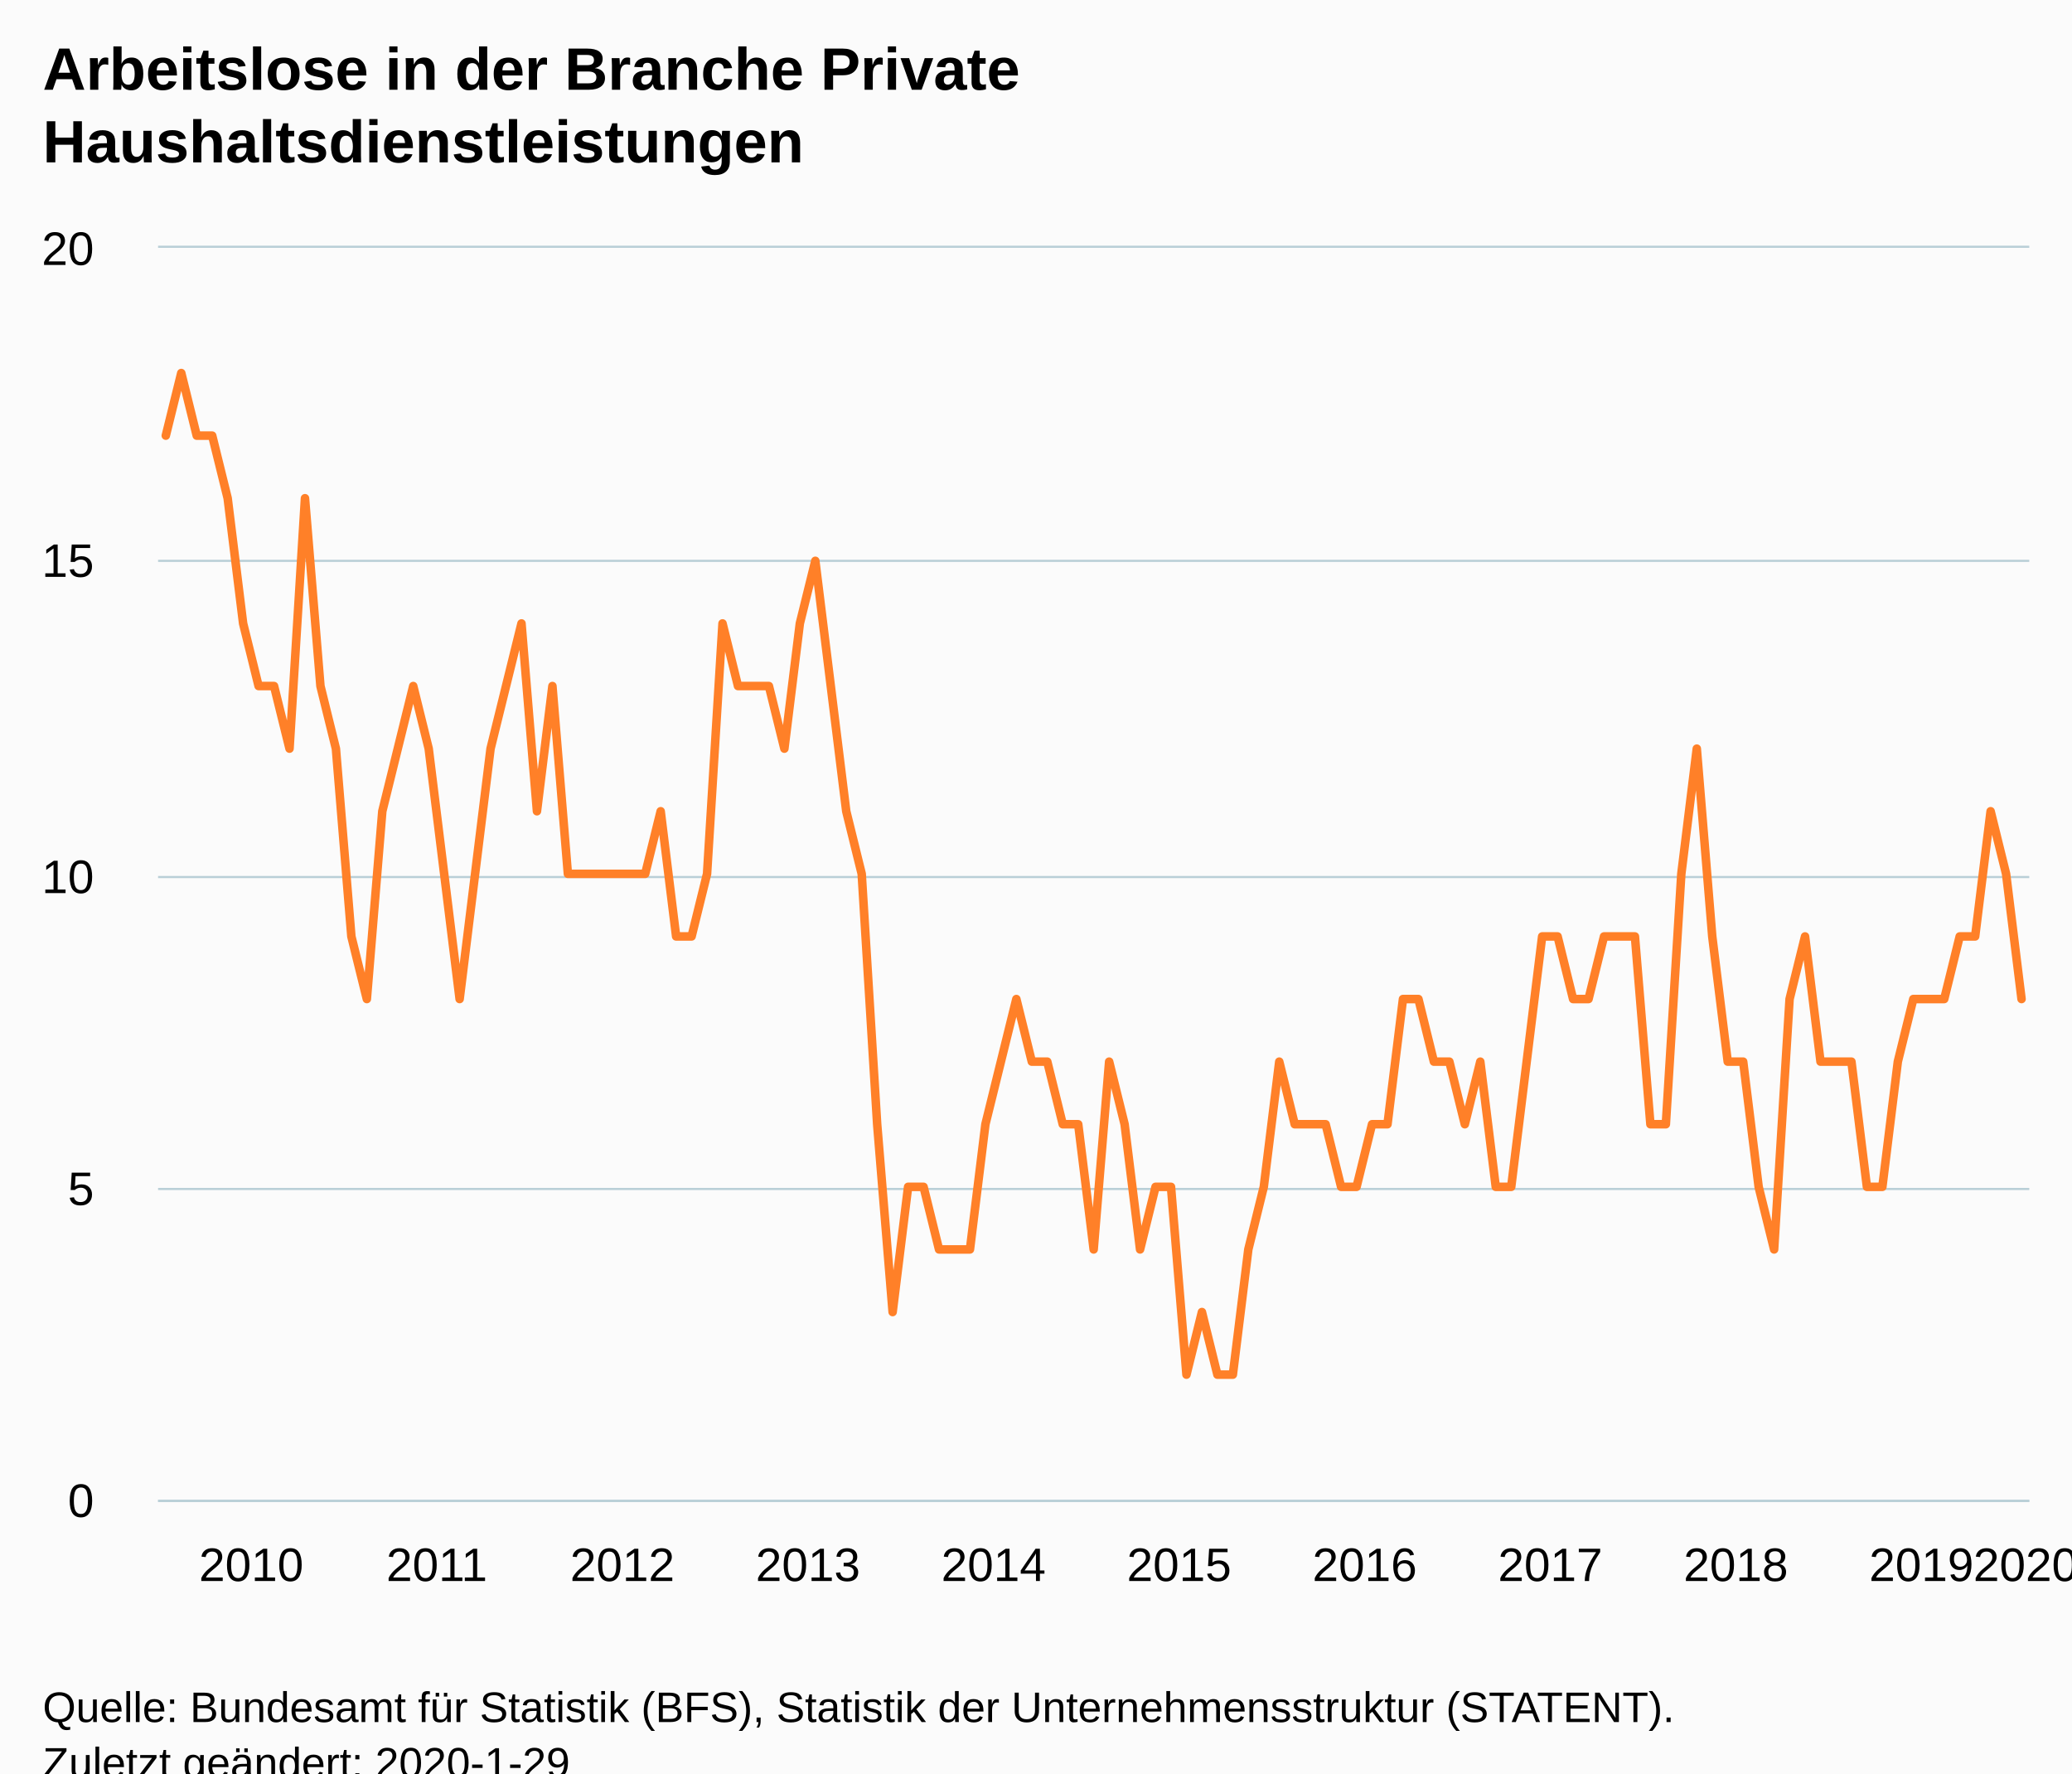
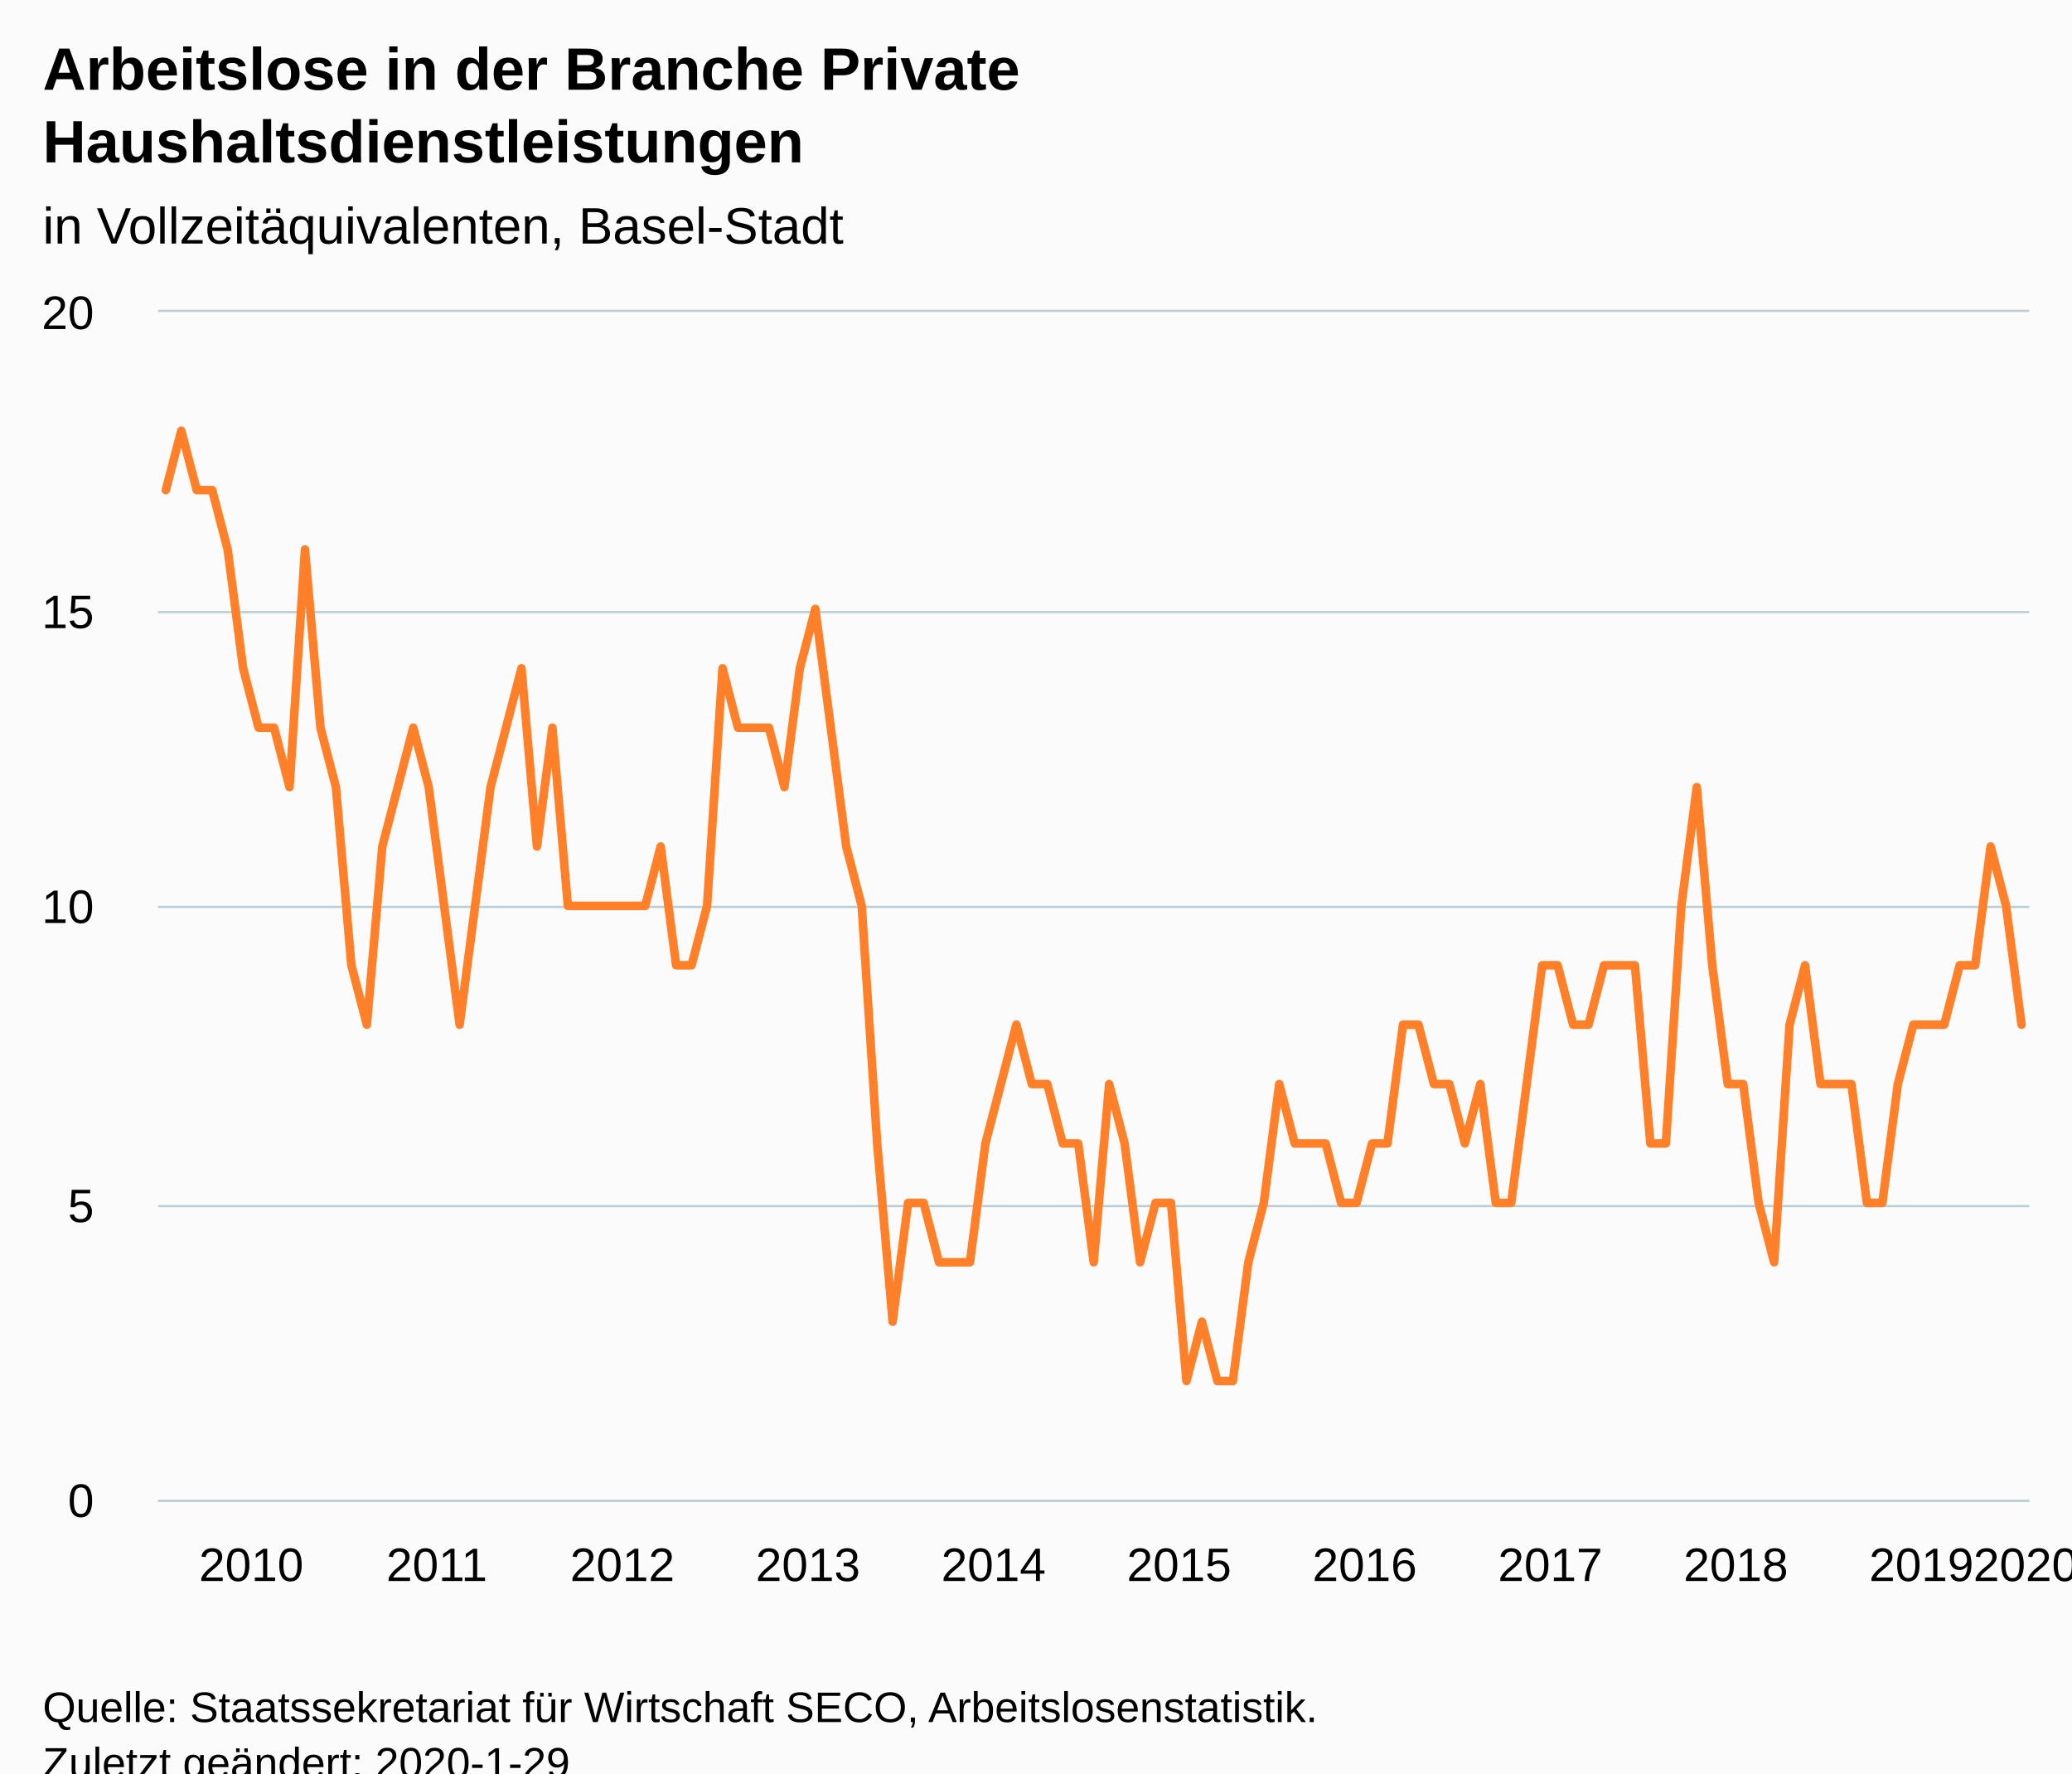
<svg xmlns="http://www.w3.org/2000/svg" version="1.1" class="highcharts-root" style="font-family:Arial;font-size:12px;" viewBox="0 0 485 415">
  <defs>
-     <clipPath id="highcharts-11hxgqq-6">
-       <rect x="0" y="0" width="438" height="293" fill="none" />
+     <clipPath id="highcharts-amy43bo-6">
+       <rect x="0" y="0" width="438" height="278" fill="none" />
    </clipPath>
-     <clipPath id="highcharts-11hxgqq-7">
-       <rect x="0" y="0" width="438" height="293" fill="none" />
+     <clipPath id="highcharts-amy43bo-7">
+       <rect x="0" y="0" width="438" height="278" fill="none" />
    </clipPath>
  </defs>
  <rect fill="#fbfbfb" class="highcharts-background" x="0" y="0" width="485" height="428" rx="0" ry="0" />
-   <rect fill="none" class="highcharts-plot-background" x="37" y="58" width="438" height="293" />
+   <rect fill="none" class="highcharts-plot-background" x="37" y="73" width="438" height="278" />
  <g class="highcharts-pane-group" data-z-index="0" />
  <g class="highcharts-grid highcharts-xaxis-grid " data-z-index="1">
-     <path fill="none" data-z-index="1" class="highcharts-grid-line" d="M 38.5 58 L 38.5 351" opacity="1" />
-     <path fill="none" data-z-index="1" class="highcharts-grid-line" d="M 81.5 58 L 81.5 351" opacity="1" />
-     <path fill="none" data-z-index="1" class="highcharts-grid-line" d="M 125.5 58 L 125.5 351" opacity="1" />
-     <path fill="none" data-z-index="1" class="highcharts-grid-line" d="M 168.5 58 L 168.5 351" opacity="1" />
-     <path fill="none" data-z-index="1" class="highcharts-grid-line" d="M 212.5 58 L 212.5 351" opacity="1" />
-     <path fill="none" data-z-index="1" class="highcharts-grid-line" d="M 255.5 58 L 255.5 351" opacity="1" />
-     <path fill="none" data-z-index="1" class="highcharts-grid-line" d="M 298.5 58 L 298.5 351" opacity="1" />
-     <path fill="none" data-z-index="1" class="highcharts-grid-line" d="M 342.5 58 L 342.5 351" opacity="1" />
-     <path fill="none" data-z-index="1" class="highcharts-grid-line" d="M 385.5 58 L 385.5 351" opacity="1" />
-     <path fill="none" data-z-index="1" class="highcharts-grid-line" d="M 429.5 58 L 429.5 351" opacity="1" />
-     <path fill="none" data-z-index="1" class="highcharts-grid-line" d="M 472.5 58 L 472.5 351" opacity="1" />
+     <path fill="none" data-z-index="1" class="highcharts-grid-line" d="M 38.5 73 L 38.5 351" opacity="1" />
+     <path fill="none" data-z-index="1" class="highcharts-grid-line" d="M 81.5 73 L 81.5 351" opacity="1" />
+     <path fill="none" data-z-index="1" class="highcharts-grid-line" d="M 125.5 73 L 125.5 351" opacity="1" />
+     <path fill="none" data-z-index="1" class="highcharts-grid-line" d="M 168.5 73 L 168.5 351" opacity="1" />
+     <path fill="none" data-z-index="1" class="highcharts-grid-line" d="M 212.5 73 L 212.5 351" opacity="1" />
+     <path fill="none" data-z-index="1" class="highcharts-grid-line" d="M 255.5 73 L 255.5 351" opacity="1" />
+     <path fill="none" data-z-index="1" class="highcharts-grid-line" d="M 298.5 73 L 298.5 351" opacity="1" />
+     <path fill="none" data-z-index="1" class="highcharts-grid-line" d="M 342.5 73 L 342.5 351" opacity="1" />
+     <path fill="none" data-z-index="1" class="highcharts-grid-line" d="M 385.5 73 L 385.5 351" opacity="1" />
+     <path fill="none" data-z-index="1" class="highcharts-grid-line" d="M 429.5 73 L 429.5 351" opacity="1" />
+     <path fill="none" data-z-index="1" class="highcharts-grid-line" d="M 472.5 73 L 472.5 351" opacity="1" />
  </g>
  <g class="highcharts-grid highcharts-yaxis-grid " data-z-index="1">
    <path fill="none" stroke="#B9CFD7" stroke-width="0.5" data-z-index="1" class="highcharts-grid-line" d="M 37 351.25 L 475 351.25" opacity="1" />
-     <path fill="none" stroke="#B9CFD7" stroke-width="0.5" data-z-index="1" class="highcharts-grid-line" d="M 37 278.25 L 475 278.25" opacity="1" />
-     <path fill="none" stroke="#B9CFD7" stroke-width="0.5" data-z-index="1" class="highcharts-grid-line" d="M 37 205.25 L 475 205.25" opacity="1" />
-     <path fill="none" stroke="#B9CFD7" stroke-width="0.5" data-z-index="1" class="highcharts-grid-line" d="M 37 131.25 L 475 131.25" opacity="1" />
-     <path fill="none" stroke="#B9CFD7" stroke-width="0.5" data-z-index="1" class="highcharts-grid-line" d="M 37 57.75 L 475 57.75" opacity="1" />
+     <path fill="none" stroke="#B9CFD7" stroke-width="0.5" data-z-index="1" class="highcharts-grid-line" d="M 37 282.25 L 475 282.25" opacity="1" />
+     <path fill="none" stroke="#B9CFD7" stroke-width="0.5" data-z-index="1" class="highcharts-grid-line" d="M 37 212.25 L 475 212.25" opacity="1" />
+     <path fill="none" stroke="#B9CFD7" stroke-width="0.5" data-z-index="1" class="highcharts-grid-line" d="M 37 143.25 L 475 143.25" opacity="1" />
+     <path fill="none" stroke="#B9CFD7" stroke-width="0.5" data-z-index="1" class="highcharts-grid-line" d="M 37 72.75 L 475 72.75" opacity="1" />
  </g>
-   <rect fill="none" class="highcharts-plot-border" data-z-index="1" x="37" y="58" width="438" height="293" />
+   <rect fill="none" class="highcharts-plot-border" data-z-index="1" x="37" y="73" width="438" height="278" />
  <g class="highcharts-axis highcharts-xaxis " data-z-index="2">
    <path fill="none" class="highcharts-axis-line" stroke="#B9CFD7" stroke-width="0.5" data-z-index="7" d="M 37 351.25 L 475 351.25" />
  </g>
  <g class="highcharts-axis highcharts-yaxis " data-z-index="2">
-     <path fill="none" class="highcharts-axis-line" data-z-index="7" d="M 37 58 L 37 351" />
+     <path fill="none" class="highcharts-axis-line" data-z-index="7" d="M 37 73 L 37 351" />
  </g>
  <g class="highcharts-series-group" data-z-index="3">
-     <g data-z-index="0.1" class="highcharts-series highcharts-series-0 highcharts-line-series " transform="translate(37,58) scale(1 1)" clip-path="url(#highcharts-11hxgqq-7)">
-       <path fill="none" d="M 1.81 43.95 L 5.43 29.3 L 9.05 43.95 L 12.669 43.95 L 16.289 58.6 L 19.909 87.9 L 23.529 102.55 L 27.149 102.55 L 30.769 117.2 L 34.388 58.6 L 38.008 102.55 L 41.628 117.2 L 45.248 161.15 L 48.868 175.8 L 52.488 131.85 L 56.107 117.2 L 59.727 102.55 L 63.347 117.2 L 66.967 146.5 L 70.587 175.8 L 74.207 146.5 L 77.826 117.2 L 81.446 102.55 L 85.066 87.9 L 88.686 131.85 L 92.306 102.55 L 95.926 146.5 L 99.545 146.5 L 103.165 146.5 L 106.785 146.5 L 110.405 146.5 L 114.025 146.5 L 117.645 131.85 L 121.264 161.15 L 124.884 161.15 L 128.504 146.5 L 132.124 87.9 L 135.744 102.55 L 139.364 102.55 L 142.983 102.55 L 146.603 117.2 L 150.223 87.9 L 153.843 73.25 L 157.463 102.55 L 161.083 131.85 L 164.702 146.5 L 168.322 205.1 L 171.942 249.05 L 175.562 219.75 L 179.182 219.75 L 182.802 234.4 L 186.421 234.4 L 190.041 234.4 L 193.661 205.1 L 197.281 190.45 L 200.901 175.8 L 204.521 190.45 L 208.14 190.45 L 211.76 205.1 L 215.38 205.1 L 219 234.4 L 222.62 190.45 L 226.24 205.1 L 229.86 234.4 L 233.479 219.75 L 237.099 219.75 L 240.719 263.7 L 244.339 249.05 L 247.959 263.7 L 251.579 263.7 L 255.198 234.4 L 258.818 219.75 L 262.438 190.45 L 266.058 205.1 L 269.678 205.1 L 273.298 205.1 L 276.917 219.75 L 280.537 219.75 L 284.157 205.1 L 287.777 205.1 L 291.397 175.8 L 295.017 175.8 L 298.636 190.45 L 302.256 190.45 L 305.876 205.1 L 309.496 190.45 L 313.116 219.75 L 316.736 219.75 L 320.355 190.45 L 323.975 161.15 L 327.595 161.15 L 331.215 175.8 L 334.835 175.8 L 338.455 161.15 L 342.074 161.15 L 345.694 161.15 L 349.314 205.1 L 352.934 205.1 L 356.554 146.5 L 360.174 117.2 L 363.793 161.15 L 367.413 190.45 L 371.033 190.45 L 374.653 219.75 L 378.273 234.4 L 381.893 175.8 L 385.512 161.15 L 389.132 190.45 L 392.752 190.45 L 396.372 190.45 L 399.992 219.75 L 403.612 219.75 L 407.231 190.45 L 410.851 175.8 L 414.471 175.8 L 418.091 175.8 L 421.711 161.15 L 425.331 161.15 L 428.95 131.85 L 432.57 146.5 L 436.19 175.8" class="highcharts-graph" data-z-index="1" stroke="#FF8028" stroke-width="2" stroke-linejoin="round" stroke-linecap="round" />
+     <g data-z-index="0.1" class="highcharts-series highcharts-series-0 highcharts-line-series " transform="translate(37,73) scale(1 1)" clip-path="url(#highcharts-amy43bo-7)">
+       <path fill="none" d="M 1.81 41.7 L 5.43 27.8 L 9.05 41.7 L 12.669 41.7 L 16.289 55.6 L 19.909 83.4 L 23.529 97.3 L 27.149 97.3 L 30.769 111.2 L 34.388 55.6 L 38.008 97.3 L 41.628 111.2 L 45.248 152.9 L 48.868 166.8 L 52.488 125.1 L 56.107 111.2 L 59.727 97.3 L 63.347 111.2 L 66.967 139 L 70.587 166.8 L 74.207 139 L 77.826 111.2 L 81.446 97.3 L 85.066 83.4 L 88.686 125.1 L 92.306 97.3 L 95.926 139 L 99.545 139 L 103.165 139 L 106.785 139 L 110.405 139 L 114.025 139 L 117.645 125.1 L 121.264 152.9 L 124.884 152.9 L 128.504 139 L 132.124 83.4 L 135.744 97.3 L 139.364 97.3 L 142.983 97.3 L 146.603 111.2 L 150.223 83.4 L 153.843 69.5 L 157.463 97.3 L 161.083 125.1 L 164.702 139 L 168.322 194.6 L 171.942 236.3 L 175.562 208.5 L 179.182 208.5 L 182.802 222.4 L 186.421 222.4 L 190.041 222.4 L 193.661 194.6 L 197.281 180.7 L 200.901 166.8 L 204.521 180.7 L 208.14 180.7 L 211.76 194.6 L 215.38 194.6 L 219 222.4 L 222.62 180.7 L 226.24 194.6 L 229.86 222.4 L 233.479 208.5 L 237.099 208.5 L 240.719 250.2 L 244.339 236.3 L 247.959 250.2 L 251.579 250.2 L 255.198 222.4 L 258.818 208.5 L 262.438 180.7 L 266.058 194.6 L 269.678 194.6 L 273.298 194.6 L 276.917 208.5 L 280.537 208.5 L 284.157 194.6 L 287.777 194.6 L 291.397 166.8 L 295.017 166.8 L 298.636 180.7 L 302.256 180.7 L 305.876 194.6 L 309.496 180.7 L 313.116 208.5 L 316.736 208.5 L 320.355 180.7 L 323.975 152.9 L 327.595 152.9 L 331.215 166.8 L 334.835 166.8 L 338.455 152.9 L 342.074 152.9 L 345.694 152.9 L 349.314 194.6 L 352.934 194.6 L 356.554 139 L 360.174 111.2 L 363.793 152.9 L 367.413 180.7 L 371.033 180.7 L 374.653 208.5 L 378.273 222.4 L 381.893 166.8 L 385.512 152.9 L 389.132 180.7 L 392.752 180.7 L 396.372 180.7 L 399.992 208.5 L 403.612 208.5 L 407.231 180.7 L 410.851 166.8 L 414.471 166.8 L 418.091 166.8 L 421.711 152.9 L 425.331 152.9 L 428.95 125.1 L 432.57 139 L 436.19 166.8" class="highcharts-graph" data-z-index="1" stroke="#FF8028" stroke-width="2" stroke-linejoin="round" stroke-linecap="round" />
    </g>
-     <g data-z-index="0.1" class="highcharts-markers highcharts-series-0 highcharts-line-series " transform="translate(37,58) scale(1 1)" clip-path="none" />
+     <g data-z-index="0.1" class="highcharts-markers highcharts-series-0 highcharts-line-series " transform="translate(37,73) scale(1 1)" clip-path="none" />
  </g>
  <text x="10" text-anchor="start" class="highcharts-title" data-z-index="4" style="color:#000000;font-size:14px;font-weight:bold;fill:#000000;" y="21">
    <tspan>Arbeitslose in der Branche Private</tspan>
    <tspan dy="17" x="10">Haushaltsdienstleistungen</tspan>
  </text>
-   <text x="10" text-anchor="start" class="highcharts-subtitle" data-z-index="4" style="color:#000000;font-size:12px;font-weight:normal;font-family:Arial;fill:#000000;" y="57" />
+   <text x="10" text-anchor="start" class="highcharts-subtitle" data-z-index="4" style="color:#000000;font-size:12px;font-weight:normal;font-family:Arial;fill:#000000;" y="57">
+     <tspan>in Vollzeitäquivalenten, Basel-Stadt</tspan>
+   </text>
  <g class="highcharts-axis-labels highcharts-xaxis-labels " data-z-index="7">
    <text x="58.81" style="color:#000000;cursor:default;font-size:11px;fill:#000000;" text-anchor="middle" transform="translate(0,0)" y="370" opacity="1">2010</text>
    <text x="102.248" style="color:#000000;cursor:default;font-size:11px;fill:#000000;" text-anchor="middle" transform="translate(0,0)" y="370" opacity="1">2011</text>
    <text x="145.686" style="color:#000000;cursor:default;font-size:11px;fill:#000000;" text-anchor="middle" transform="translate(0,0)" y="370" opacity="1">2012</text>
    <text x="189.124" style="color:#000000;cursor:default;font-size:11px;fill:#000000;" text-anchor="middle" transform="translate(0,0)" y="370" opacity="1">2013</text>
    <text x="232.562" style="color:#000000;cursor:default;font-size:11px;fill:#000000;" text-anchor="middle" transform="translate(0,0)" y="370" opacity="1">2014</text>
    <text x="276" style="color:#000000;cursor:default;font-size:11px;fill:#000000;" text-anchor="middle" transform="translate(0,0)" y="370" opacity="1">2015</text>
    <text x="319.438" style="color:#000000;cursor:default;font-size:11px;fill:#000000;" text-anchor="middle" transform="translate(0,0)" y="370" opacity="1">2016</text>
    <text x="362.876" style="color:#000000;cursor:default;font-size:11px;fill:#000000;" text-anchor="middle" transform="translate(0,0)" y="370" opacity="1">2017</text>
    <text x="406.314" style="color:#000000;cursor:default;font-size:11px;fill:#000000;" text-anchor="middle" transform="translate(0,0)" y="370" opacity="1">2018</text>
    <text x="449.752" style="color:#000000;cursor:default;font-size:11px;fill:#000000;" text-anchor="middle" transform="translate(0,0)" y="370" opacity="1">2019</text>
    <text x="474.14" style="color:#000000;cursor:default;font-size:11px;fill:#000000;" text-anchor="middle" transform="translate(0,0)" y="370" opacity="1">
      <tspan>2020</tspan>
    </text>
  </g>
  <g class="highcharts-axis-labels highcharts-yaxis-labels " data-z-index="7">
    <text x="22" style="color:#000000;cursor:default;font-size:11px;fill:#000000;" text-anchor="end" transform="translate(0,0)" y="355" opacity="1">0</text>
-     <text x="22" style="color:#000000;cursor:default;font-size:11px;fill:#000000;" text-anchor="end" transform="translate(0,0)" y="282" opacity="1">5</text>
-     <text x="22" style="color:#000000;cursor:default;font-size:11px;fill:#000000;" text-anchor="end" transform="translate(0,0)" y="209" opacity="1">10</text>
-     <text x="22" style="color:#000000;cursor:default;font-size:11px;fill:#000000;" text-anchor="end" transform="translate(0,0)" y="135" opacity="1">15</text>
-     <text x="22" style="color:#000000;cursor:default;font-size:11px;fill:#000000;" text-anchor="end" transform="translate(0,0)" y="62" opacity="1">20</text>
+     <text x="22" style="color:#000000;cursor:default;font-size:11px;fill:#000000;" text-anchor="end" transform="translate(0,0)" y="286" opacity="1">5</text>
+     <text x="22" style="color:#000000;cursor:default;font-size:11px;fill:#000000;" text-anchor="end" transform="translate(0,0)" y="216" opacity="1">10</text>
+     <text x="22" style="color:#000000;cursor:default;font-size:11px;fill:#000000;" text-anchor="end" transform="translate(0,0)" y="147" opacity="1">15</text>
+     <text x="22" style="color:#000000;cursor:default;font-size:11px;fill:#000000;" text-anchor="end" transform="translate(0,0)" y="77" opacity="1">20</text>
  </g>
  <text x="10" class="highcharts-credits" text-anchor="start" data-z-index="8" style="cursor:default;color:#000000;font-size:10px;fill:#000000;" y="403">
-     <tspan>Quelle: Bundesamt für Statistik (BFS), Statistik der Unternehmensstruktur (STATENT).</tspan>
+     <tspan>Quelle: Staatssekretariat für Wirtschaft SECO, Arbeitslosenstatistik.</tspan>
    <tspan x="10" dy="13">Zuletzt geändert: 2020-1-29</tspan>
  </text>
</svg>
